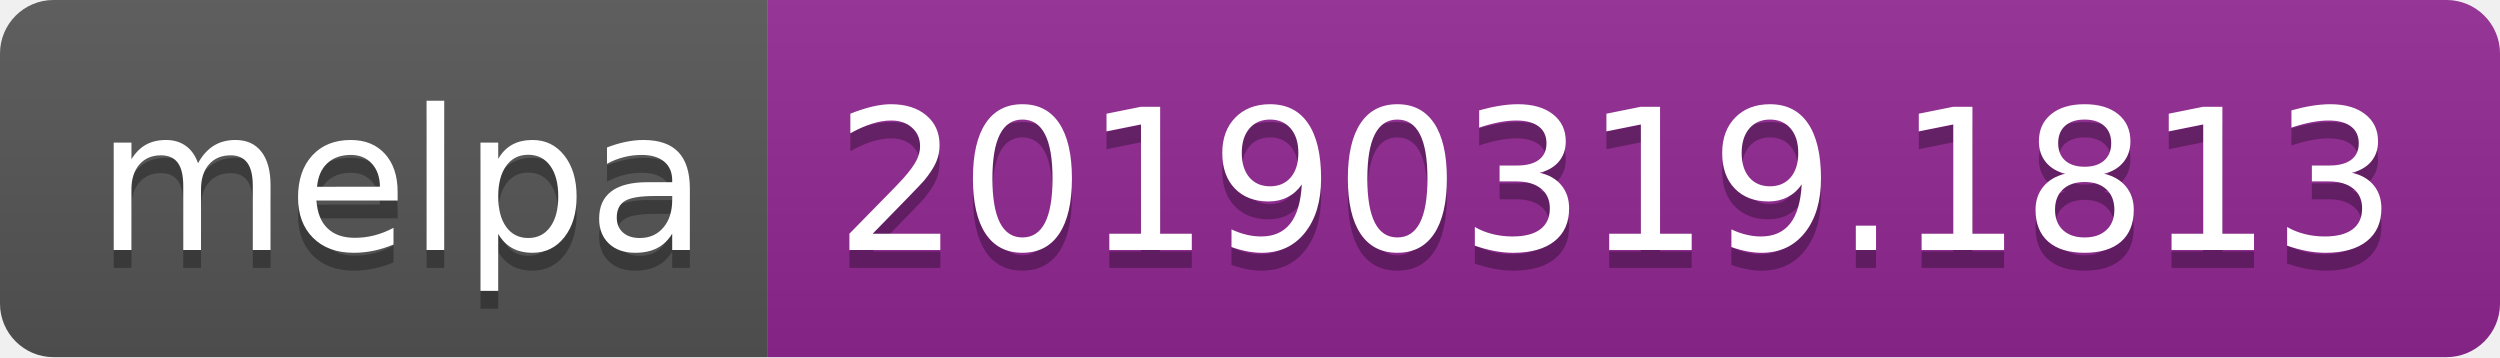
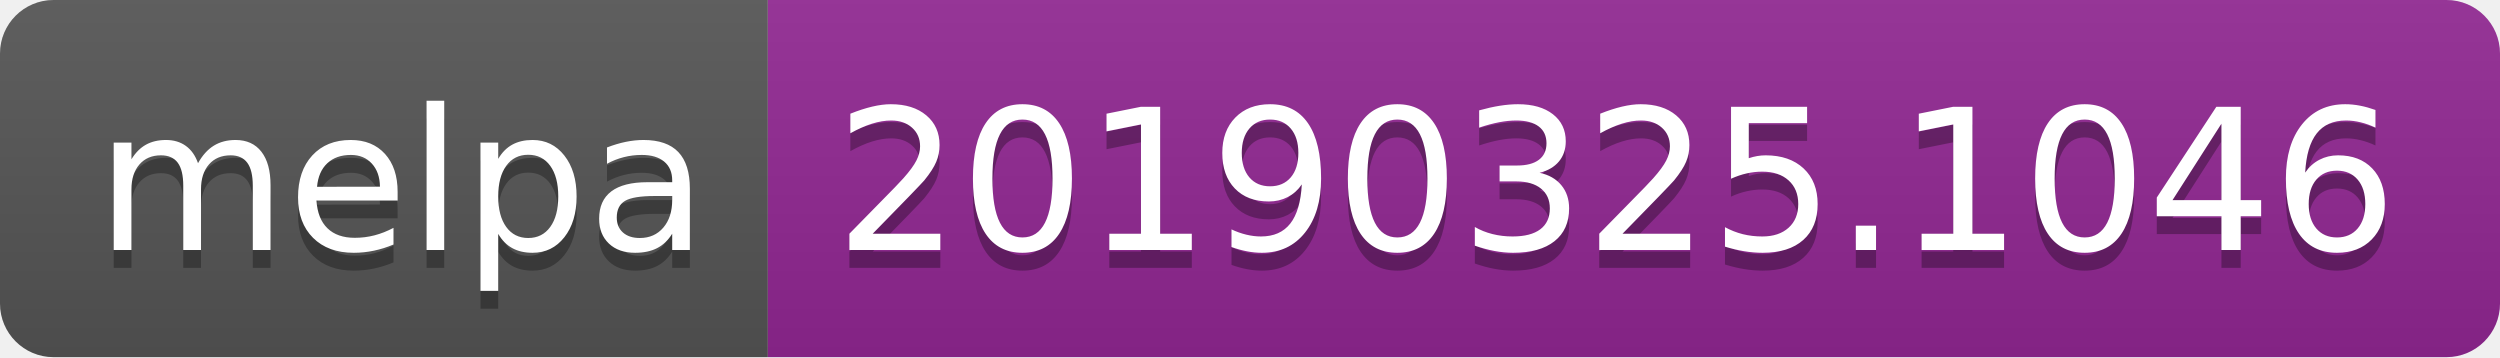
<svg xmlns="http://www.w3.org/2000/svg" width="140" height="20">
  <linearGradient id="b" x2="0" y2="100%">
    <stop offset="0" stop-color="#bbb" stop-opacity=".1" />
    <stop offset="1" stop-opacity=".1" />
  </linearGradient>
  <clipPath id="a">
    <rect width="140" height="20" rx="3" fill="#fff" />
  </clipPath>
  <g clip-path="url(#a)">
    <path fill="#555" d="M0 0h43v20H0z" />
    <path fill="#922793" d="M43 0h97v20H43z" />
    <path fill="url(#b)" d="M0 0h140v20H0z" />
  </g>
  <g fill="#fff" text-anchor="middle" font-family="DejaVu Sans,Verdana,Geneva,sans-serif" font-size="110">
    <text x="225" y="150" fill="#010101" fill-opacity=".3" transform="scale(.1)" textLength="330">melpa</text>
    <text x="225" y="140" transform="scale(.1)" textLength="330">melpa</text>
-     <text x="905" y="150" fill="#010101" fill-opacity=".3" transform="scale(.1)" textLength="870">20190319.1813</text>
-     <text x="905" y="140" transform="scale(.1)" textLength="870">20190319.1813</text>
+     <text x="905" y="150" fill="#010101" fill-opacity=".3" transform="scale(.1)" textLength="870">20190325.1046</text>
+     <text x="905" y="140" transform="scale(.1)" textLength="870">20190325.1046</text>
  </g>
</svg>
